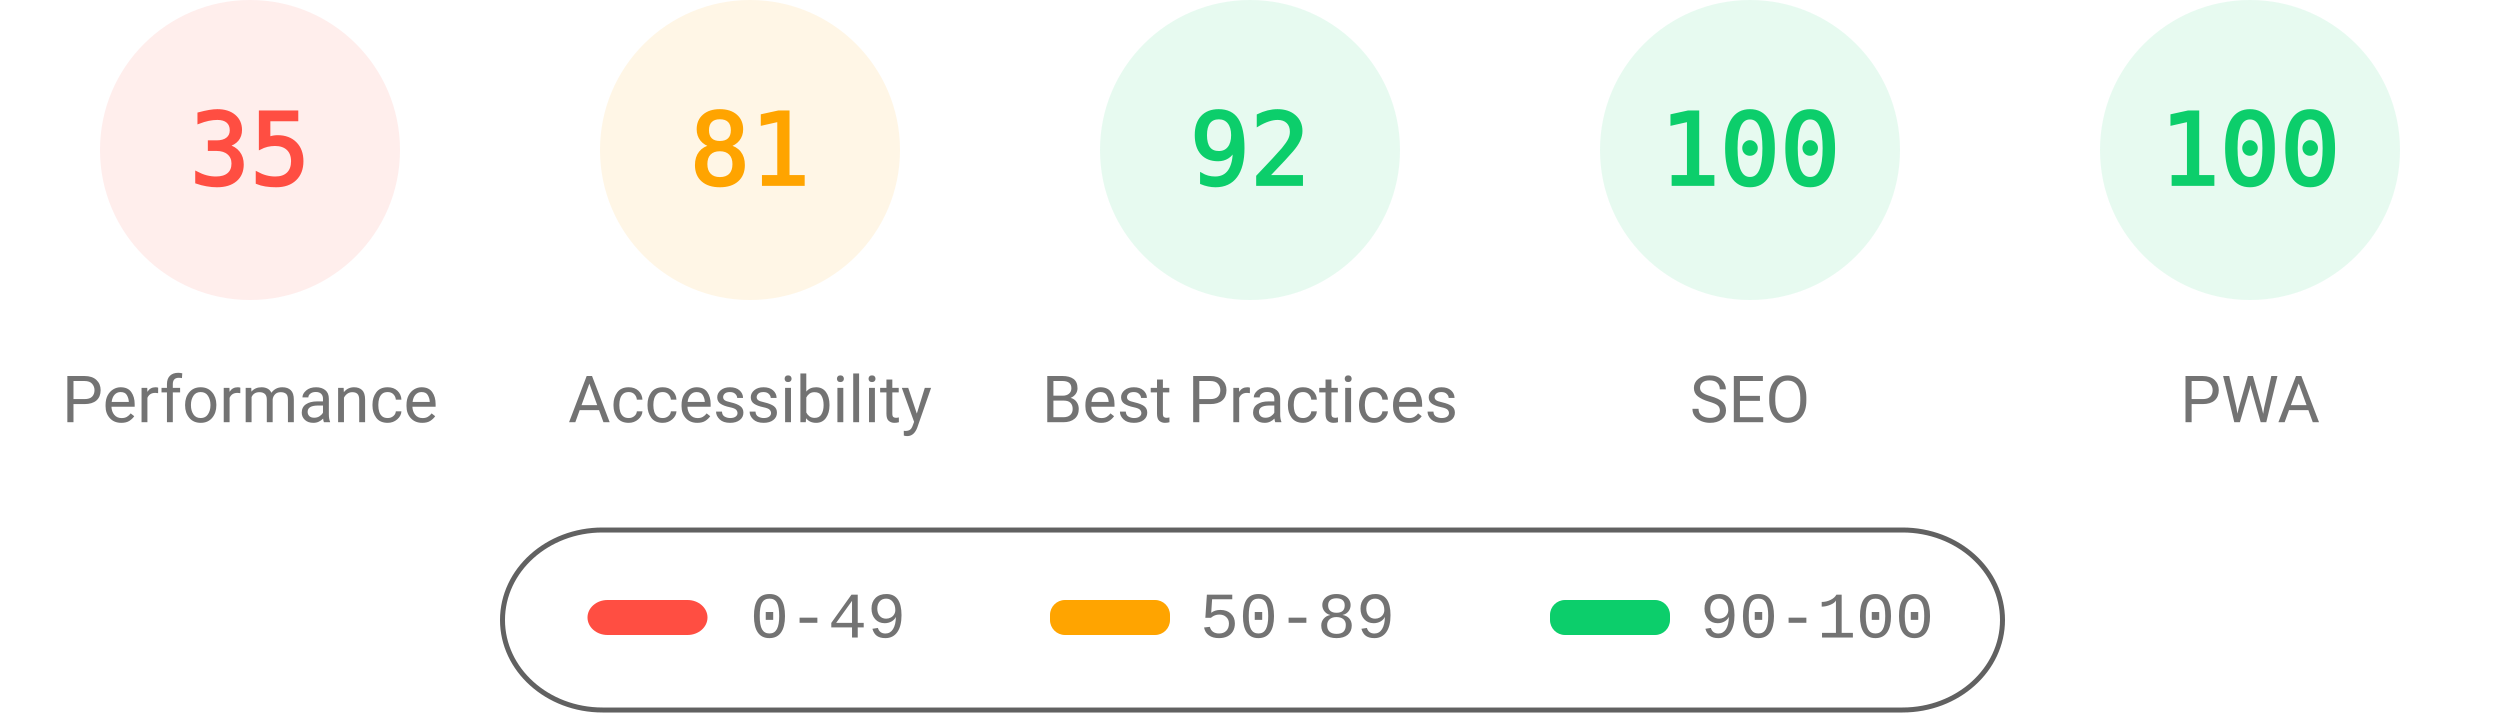
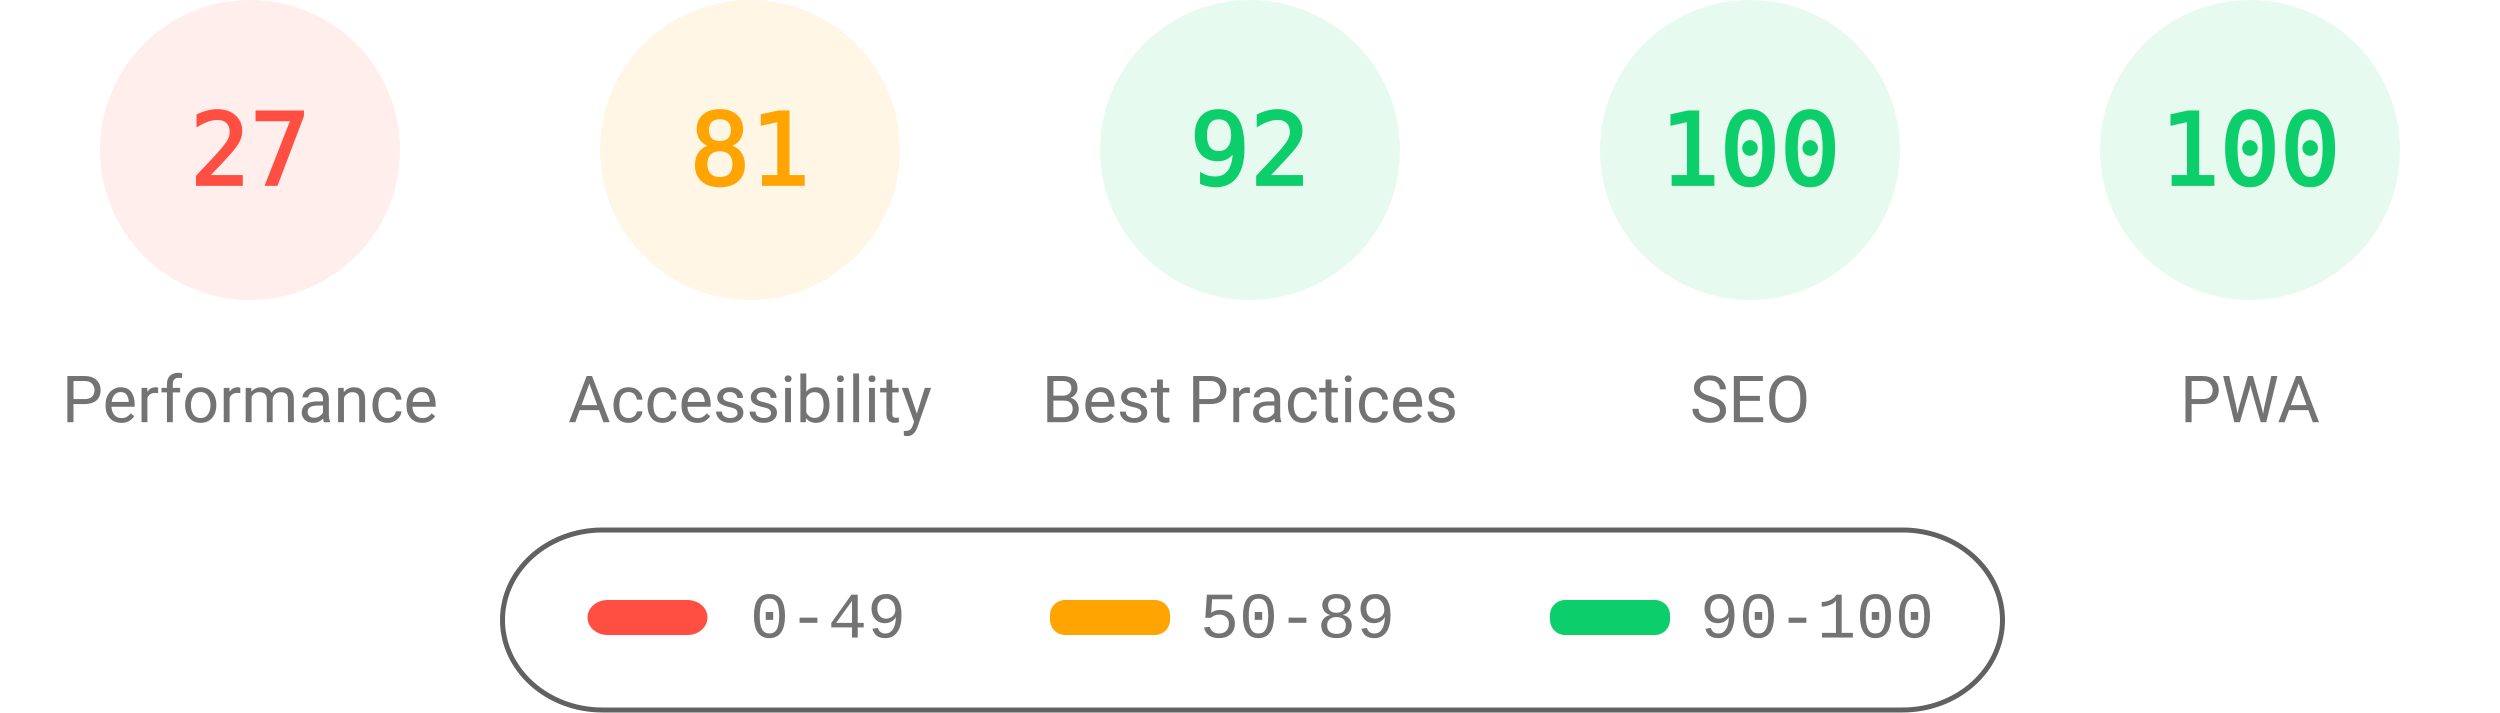
<svg xmlns="http://www.w3.org/2000/svg" fill="none" width="1000" height="285">
  <style>.gauge-base{opacity:.1}.gauge-arc{fill:none;animation-delay:250ms;stroke-linecap:round;transform:rotate(-90deg);transform-origin:100px 60px;animation:load-gauge 1s ease forwards}.guage-text{font-size:40px;font-family:monospace;text-align:center}.guage-red{color:#ff4e42;fill:#ff4e42;stroke:#ff4e42}.guage-orange{color:#ffa400;fill:#ffa400;stroke:#ffa400}.guage-green{color:#0cce6b;fill:#0cce6b;stroke:#0cce6b}.guage-undefined{color:#5c5c5c;fill:#5c5c5c;stroke:#5c5c5c}.guage-title{color:#737373;fill:#737373;stroke:none;font-size:26px;line-height:26px;font-family:Roboto,Halvetica,Arial,sans-serif}@keyframes load-gauge{from{stroke-dasharray:0 352.858}}</style>
  <svg class="guage-div guage-perf guage-red" viewBox="0 0 200 200" width="200" height="200">
    <circle class="gauge-base" r="56" cx="100" cy="60" stroke-width="8" />
-     <circle class="gauge-arc guage-arc-1" r="56" cx="100" cy="60" stroke-width="8" style="stroke-dasharray:123.15,351.858" />
-     <text class="guage-text" x="100" y="60" alignment-baseline="central" dominant-baseline="central" text-anchor="middle">35</text>
+     <circle class="gauge-arc guage-arc-1" r="56" cx="100" cy="60" stroke-width="8" style="stroke-dasharray:95.002,351.858" />
+     <text class="guage-text" x="100" y="60" alignment-baseline="central" dominant-baseline="central" text-anchor="middle">27</text>
    <text class="guage-title" x="100" y="160" alignment-baseline="central" dominant-baseline="central" text-anchor="middle">Performance</text>
  </svg>
  <svg class="guage-div guage-acc guage-orange" viewBox="0 0 200 200" width="200" height="200" x="200">
    <circle class="gauge-base" r="56" cx="100" cy="60" stroke-width="8" />
    <circle class="gauge-arc guage-arc-2" r="56" cx="100" cy="60" stroke-width="8" style="stroke-dasharray:285.005,351.858" />
    <text class="guage-text" x="100" y="60" alignment-baseline="central" dominant-baseline="central" text-anchor="middle">81</text>
    <text class="guage-title" x="100" y="160" alignment-baseline="central" dominant-baseline="central" text-anchor="middle">Accessibility</text>
  </svg>
  <svg class="guage-div guage-best guage-green" viewBox="0 0 200 200" width="200" height="200" x="400">
    <circle class="gauge-base" r="56" cx="100" cy="60" stroke-width="8" />
    <circle class="gauge-arc guage-arc-3" r="56" cx="100" cy="60" stroke-width="8" style="stroke-dasharray:323.709,351.858" />
    <text class="guage-text" x="100" y="60" alignment-baseline="central" dominant-baseline="central" text-anchor="middle">92</text>
    <text class="guage-title" x="100" y="160" alignment-baseline="central" dominant-baseline="central" text-anchor="middle">Best Practices</text>
  </svg>
  <svg class="guage-div guage-seo guage-green" viewBox="0 0 200 200" width="200" height="200" x="600">
    <circle class="gauge-base" r="56" cx="100" cy="60" stroke-width="8" />
    <circle class="gauge-arc guage-arc-4" r="56" cx="100" cy="60" stroke-width="8" style="stroke-dasharray:351.858,351.858" />
    <text class="guage-text" x="100" y="60" alignment-baseline="central" dominant-baseline="central" text-anchor="middle">100</text>
    <text class="guage-title" x="100" y="160" alignment-baseline="central" dominant-baseline="central" text-anchor="middle">SEO</text>
  </svg>
  <svg class="guage-div guage-pwa guage-green" viewBox="0 0 200 200" width="200" height="200" x="800">
    <circle class="gauge-base" r="56" cx="100" cy="60" stroke-width="8" />
    <circle class="gauge-arc guage-arc-4" r="56" cx="100" cy="60" stroke-width="8" style="stroke-dasharray:351.858,351.858" />
    <text class="guage-text" x="100" y="60" alignment-baseline="central" dominant-baseline="central" text-anchor="middle">100</text>
    <text class="guage-title" x="100" y="160" alignment-baseline="central" dominant-baseline="central" text-anchor="middle">PWA</text>
  </svg>
  <svg width="604" height="76" x="200" y="210">
    <path fill="none" id="canvas_background" d="M-1-1h604v80H-1z" />
    <rect fill-opacity="0" stroke="#616161" stroke-width="2" rx="40" id="svg_2" height="72" width="600" y="2" x="1" fill="#000" />
    <rect stroke="#000" rx="8" id="svg_3" height="14" width="48" y="30" x="35" stroke-opacity="null" stroke-width="0" fill="#ff4e42" />
    <rect stroke="#000" rx="6" id="svg_4" height="14" width="48" y="30" x="220" stroke-opacity="null" stroke-width="0" fill="#ffa400" />
    <rect stroke="#000" rx="6" id="svg_5" height="14" width="48" y="30" x="420" stroke-opacity="null" stroke-width="0" fill="#0cce6b" />
    <text xml:space="preserve" text-anchor="start" font-family="'Courier New', Courier, monospace" font-size="26" id="svg_6" y="45" x="100" stroke-opacity="null" stroke-width="0" stroke="#000" fill="#737373">0-49</text>
    <text xml:space="preserve" text-anchor="start" font-family="'Courier New', Courier, monospace" font-size="26" id="svg_7" y="45" x="280" stroke-opacity="null" stroke-width="0" stroke="#000" fill="#737373">50-89</text>
    <text xml:space="preserve" text-anchor="start" font-family="'Courier New', Courier, monospace" font-size="26" id="svg_8" y="45" x="480" stroke-opacity="null" stroke-width="0" stroke="#000" fill="#737373">90-100</text>
  </svg>
</svg>
